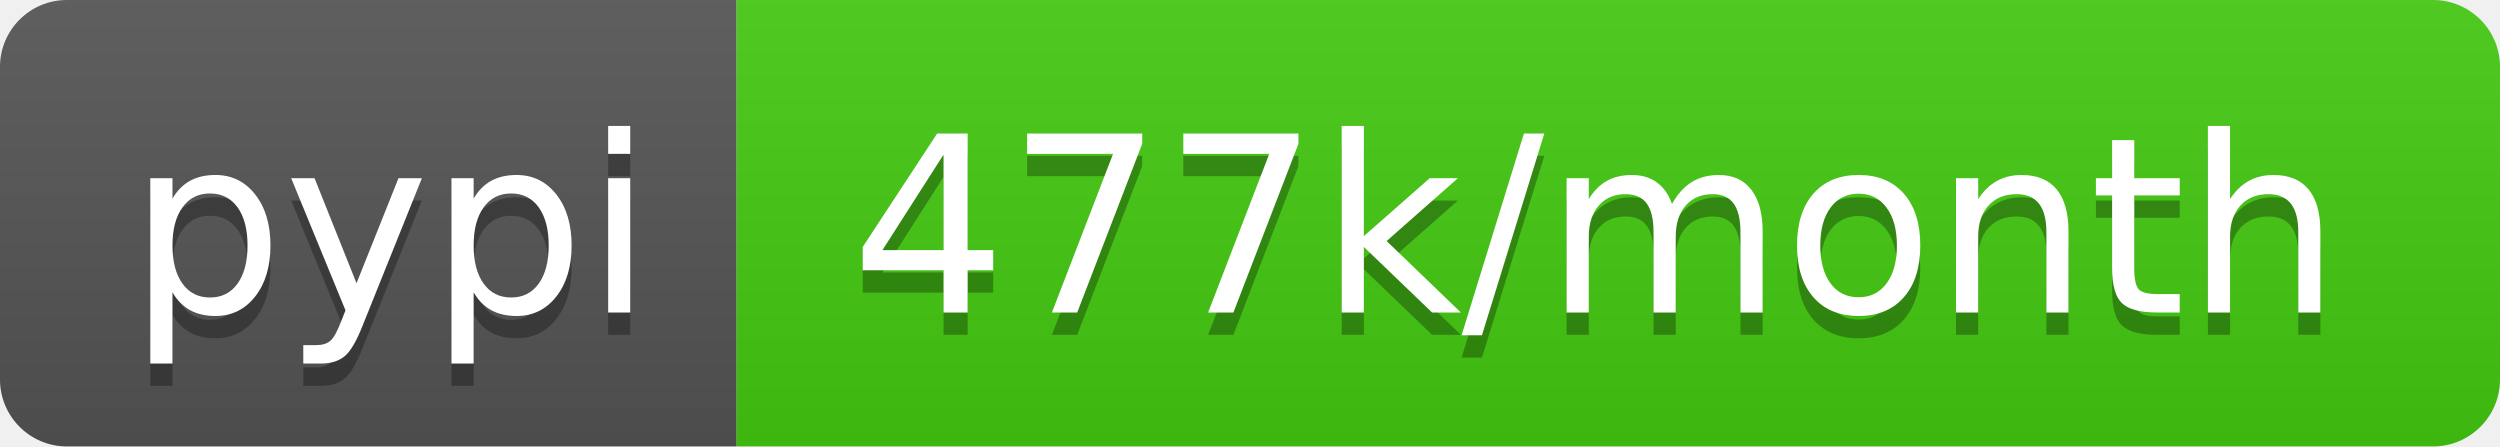
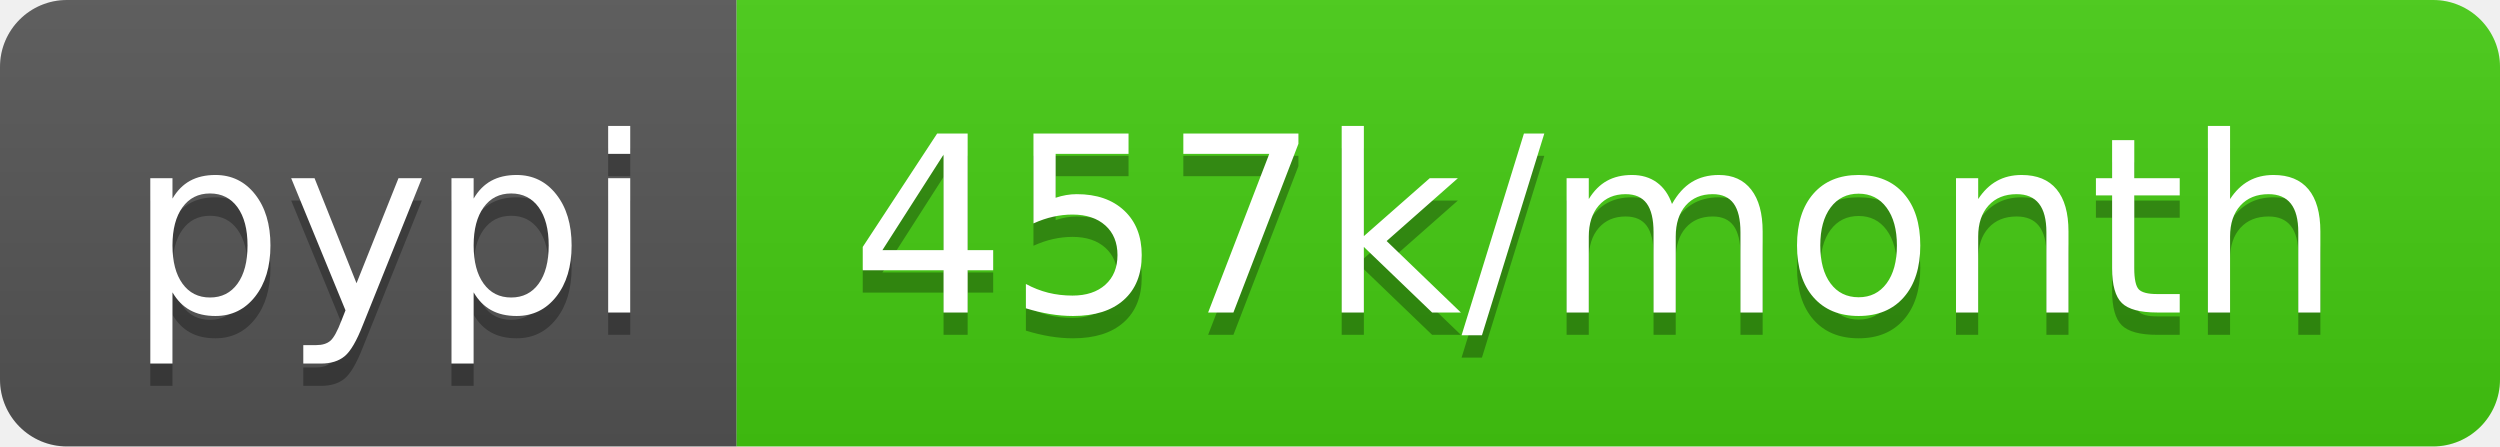
- <svg xmlns="http://www.w3.org/2000/svg" width="112" height="20" role="img" aria-label="pypi: 477k/month">
+ <svg xmlns="http://www.w3.org/2000/svg" width="112" height="20" role="img" aria-label="pypi: 457k/month">
  <linearGradient id="s" x2="0" y2="100%">
    <stop offset="0" stop-color="#bbb" stop-opacity=".1" />
    <stop offset="1" stop-opacity=".1" />
  </linearGradient>
  <clipPath id="r">
    <rect width="112" height="20" rx="3" fill="#fff" />
  </clipPath>
  <g clip-path="url(#r)">
    <rect width="33" height="20" fill="#555" />
    <rect x="33" width="79" height="20" fill="#4c1" />
    <rect width="112" height="20" fill="url(#s)" />
  </g>
  <g fill="#fff" text-anchor="middle" font-family="Verdana,Geneva,DejaVu Sans,sans-serif" text-rendering="geometricPrecision" font-size="110">
    <text aria-hidden="true" x="175" y="150" fill="#010101" fill-opacity=".3" transform="scale(.1)" textLength="230">pypi</text>
    <text x="175" y="140" transform="scale(.1)" fill="#fff" textLength="230">pypi</text>
-     <text aria-hidden="true" x="715" y="150" fill="#010101" fill-opacity=".3" transform="scale(.1)" textLength="690">477k/month</text>
-     <text x="715" y="140" transform="scale(.1)" fill="#fff" textLength="690">477k/month</text>
+     <text aria-hidden="true" x="715" y="150" fill="#010101" fill-opacity=".3" transform="scale(.1)" textLength="690">457k/month</text>
+     <text x="715" y="140" transform="scale(.1)" fill="#fff" textLength="690">457k/month</text>
  </g>
</svg>
